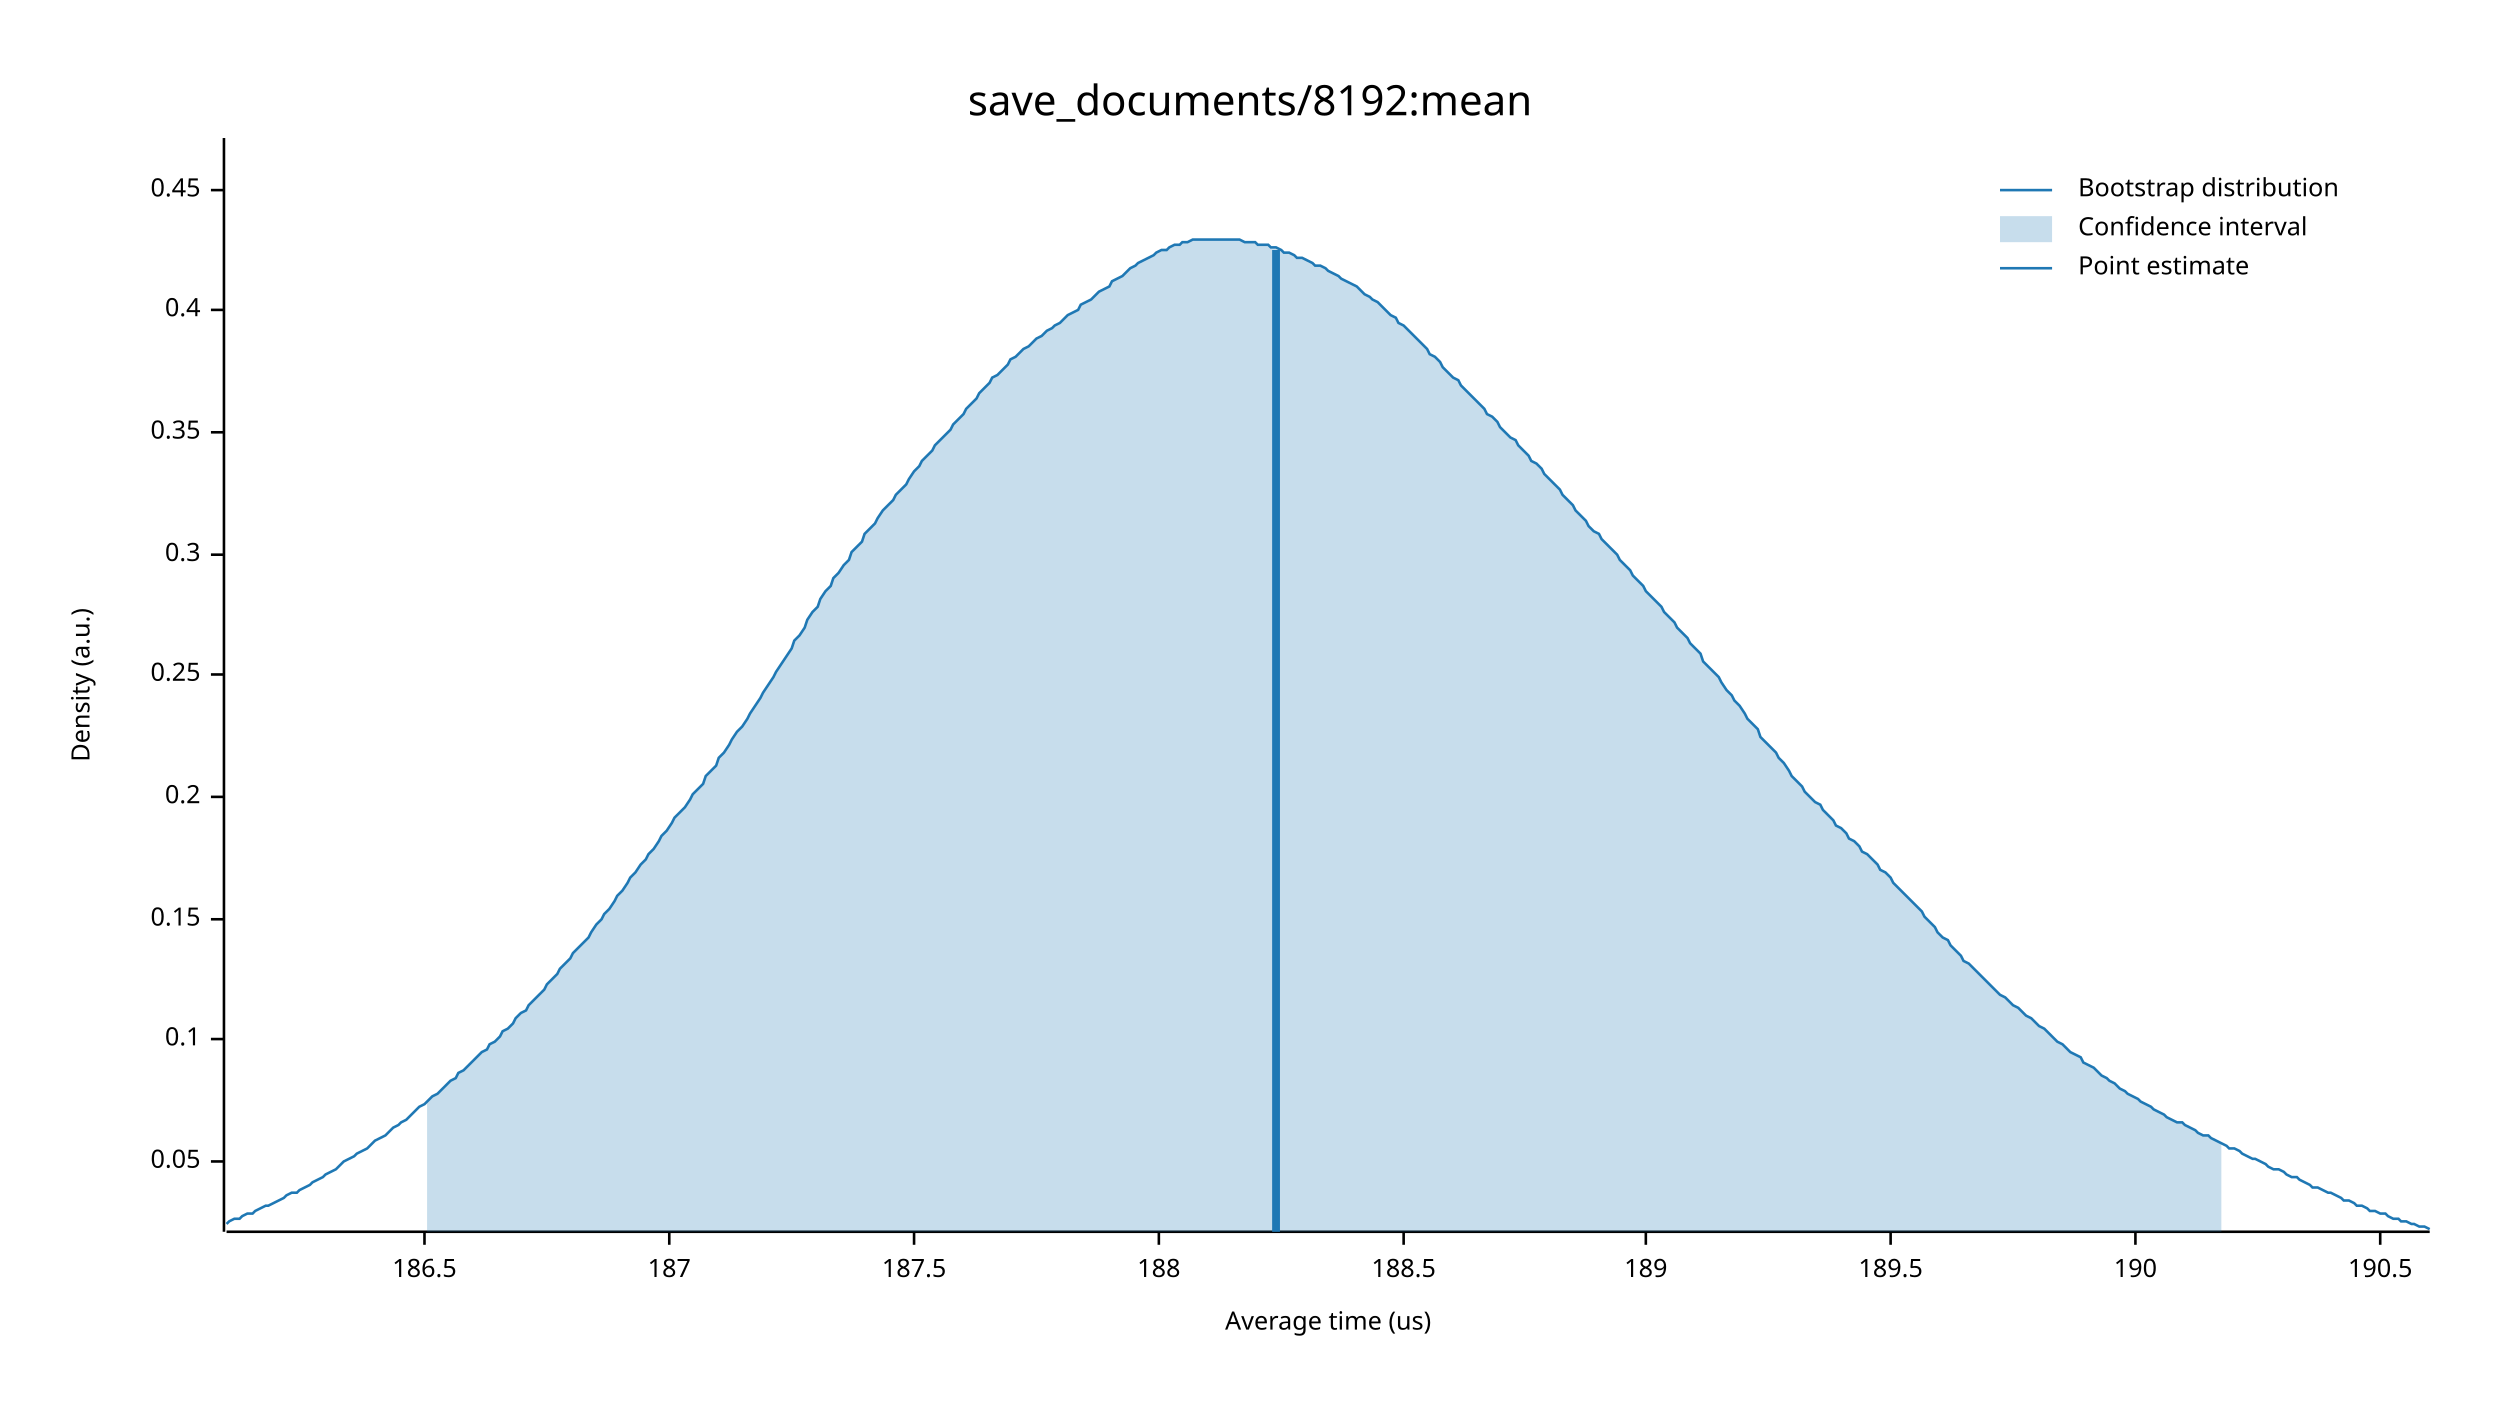
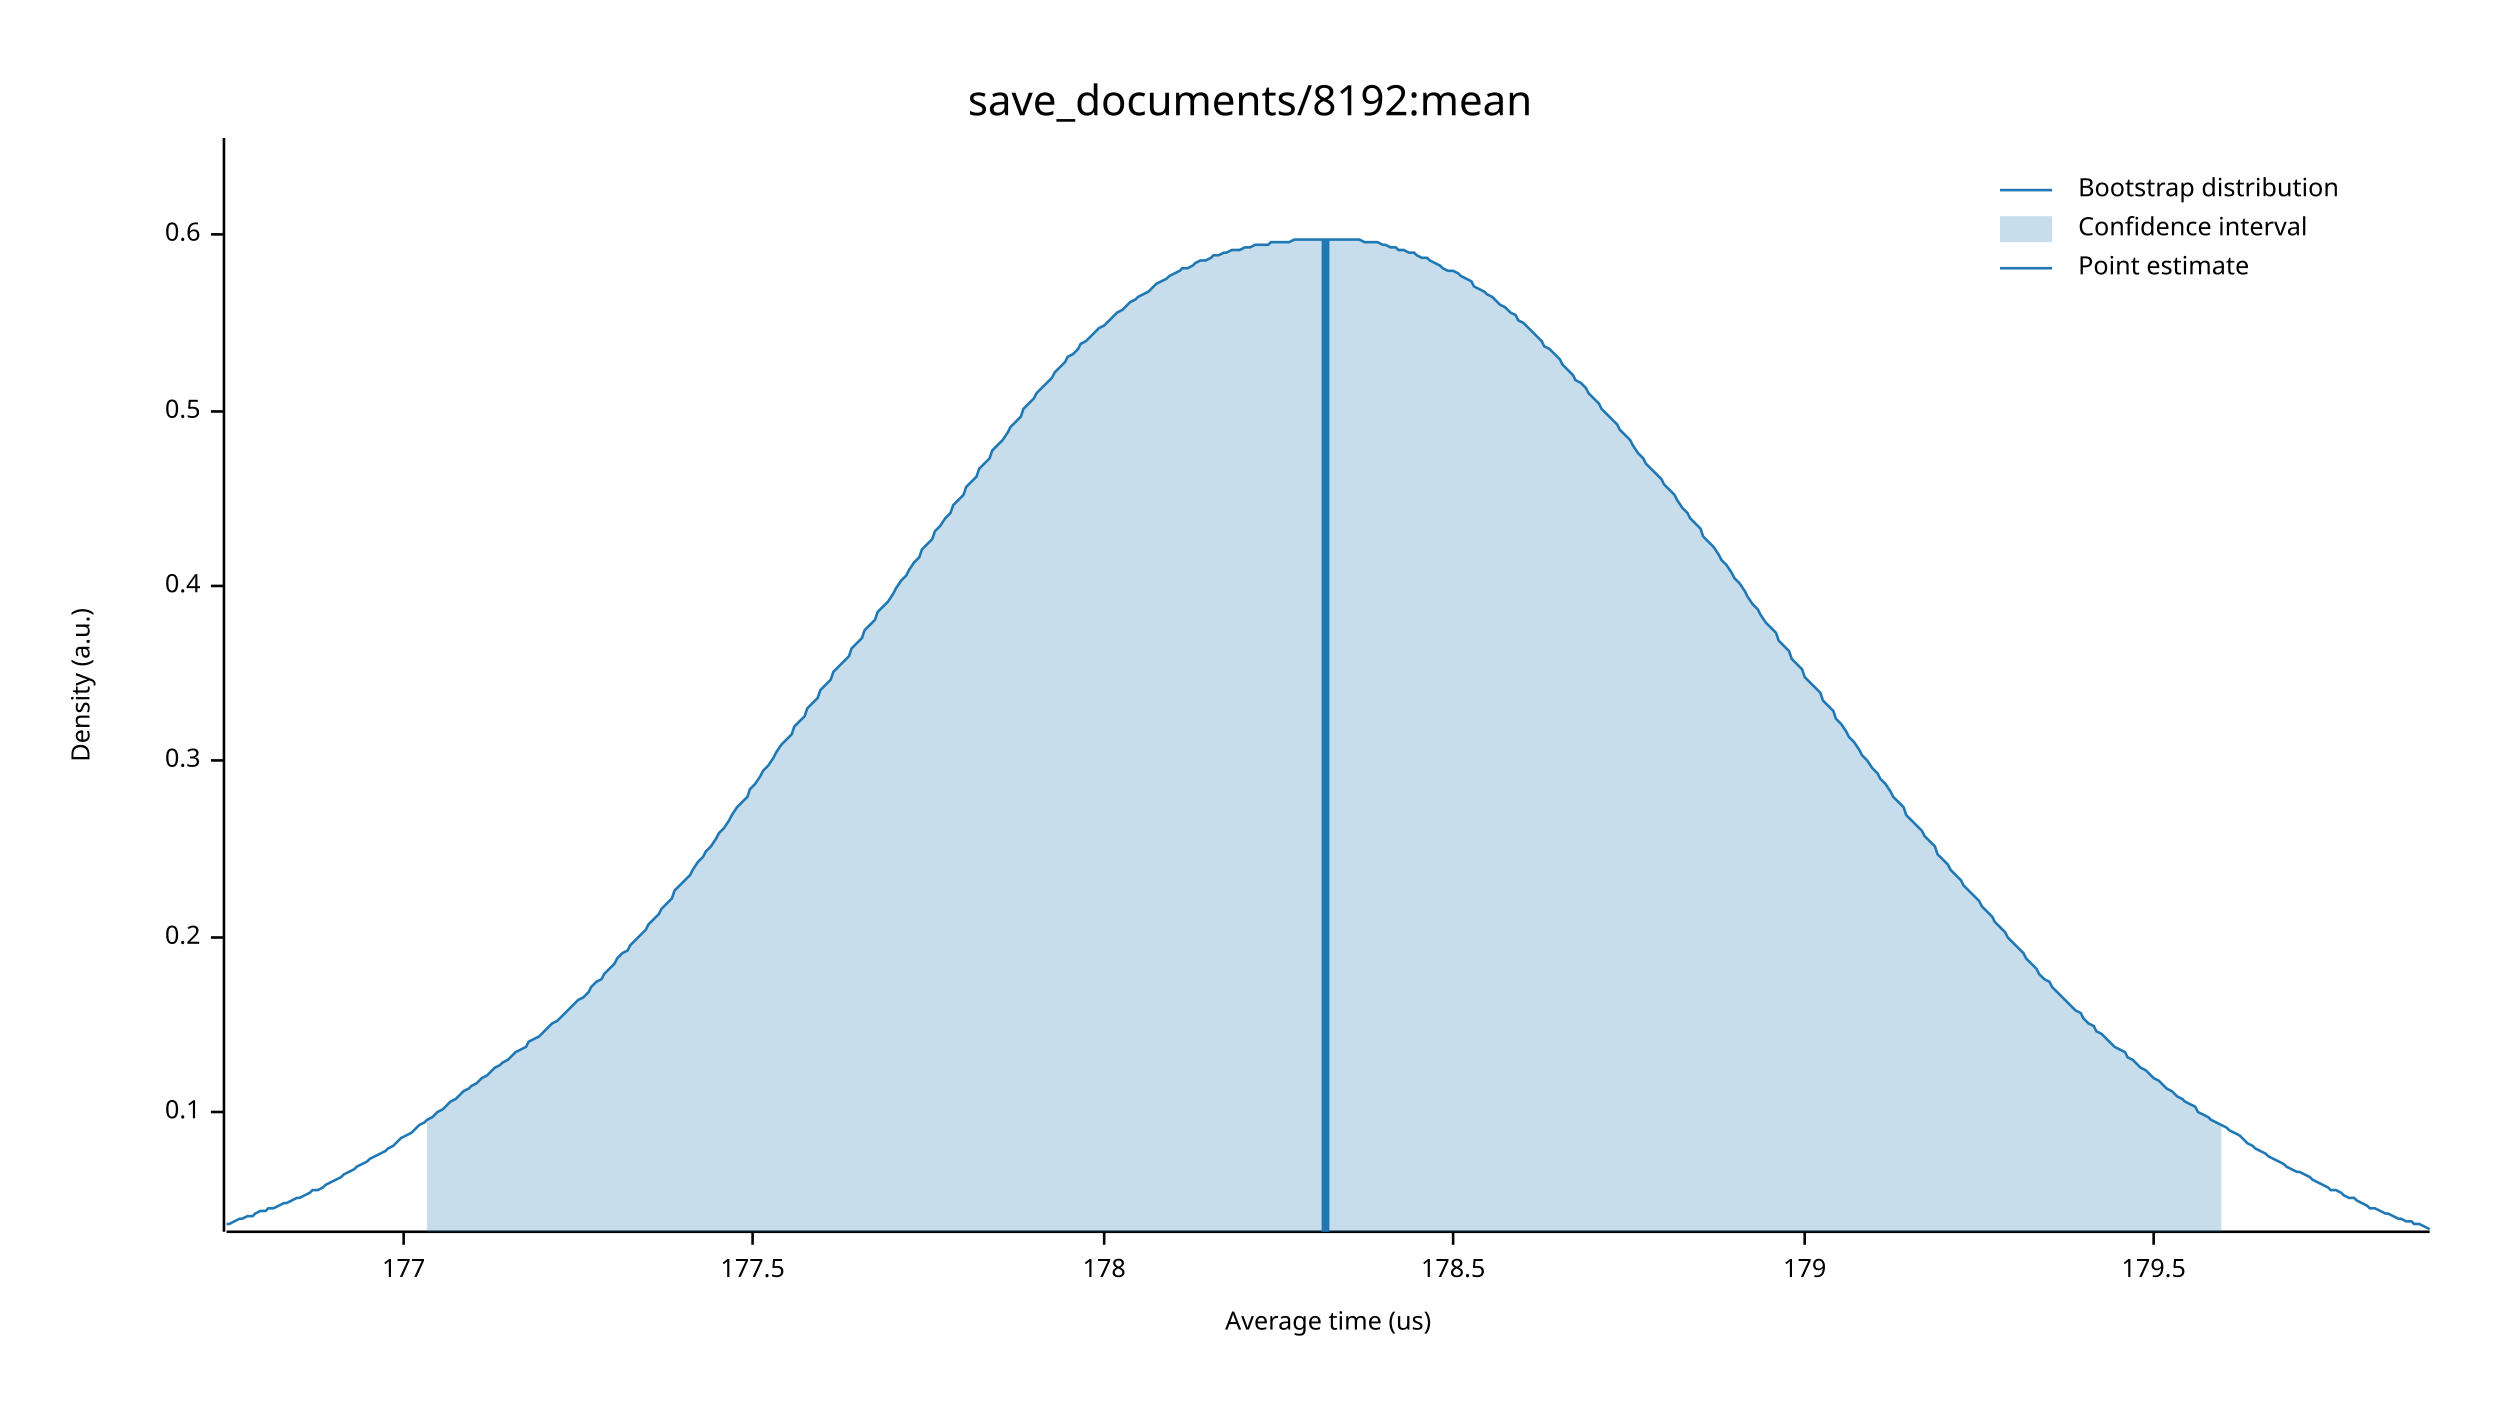
<svg xmlns="http://www.w3.org/2000/svg" width="960" height="540" viewBox="0 0 960 540">
  <text x="480" y="32" dy="0.76em" text-anchor="middle" font-family="sans-serif" font-size="16.129" opacity="1" fill="#000000">
save_documents/8192:mean
</text>
  <text x="27" y="263" dy="0.76em" text-anchor="middle" font-family="sans-serif" font-size="9.677" opacity="1" fill="#000000" transform="rotate(270, 27, 263)">
Density (a.u.)
</text>
  <text x="510" y="513" dy="-0.5ex" text-anchor="middle" font-family="sans-serif" font-size="9.677" opacity="1" fill="#000000">
Average time (us)
</text>
  <polyline fill="none" opacity="1" stroke="#000000" stroke-width="1" points="86,53 86,473 " />
-   <text x="77" y="446" dy="0.5ex" text-anchor="end" font-family="sans-serif" font-size="9.677" opacity="1" fill="#000000">
- 0.05
- </text>
-   <polyline fill="none" opacity="1" stroke="#000000" stroke-width="1" points="81,446 86,446 " />
-   <text x="77" y="399" dy="0.5ex" text-anchor="end" font-family="sans-serif" font-size="9.677" opacity="1" fill="#000000">
+   <text x="77" y="427" dy="0.5ex" text-anchor="end" font-family="sans-serif" font-size="9.677" opacity="1" fill="#000000">
0.1
</text>
-   <polyline fill="none" opacity="1" stroke="#000000" stroke-width="1" points="81,399 86,399 " />
-   <text x="77" y="353" dy="0.5ex" text-anchor="end" font-family="sans-serif" font-size="9.677" opacity="1" fill="#000000">
- 0.15
- </text>
-   <polyline fill="none" opacity="1" stroke="#000000" stroke-width="1" points="81,353 86,353 " />
-   <text x="77" y="306" dy="0.5ex" text-anchor="end" font-family="sans-serif" font-size="9.677" opacity="1" fill="#000000">
+   <polyline fill="none" opacity="1" stroke="#000000" stroke-width="1" points="81,427 86,427 " />
+   <text x="77" y="360" dy="0.5ex" text-anchor="end" font-family="sans-serif" font-size="9.677" opacity="1" fill="#000000">
0.2
</text>
-   <polyline fill="none" opacity="1" stroke="#000000" stroke-width="1" points="81,306 86,306 " />
-   <text x="77" y="259" dy="0.5ex" text-anchor="end" font-family="sans-serif" font-size="9.677" opacity="1" fill="#000000">
- 0.25
- </text>
-   <polyline fill="none" opacity="1" stroke="#000000" stroke-width="1" points="81,259 86,259 " />
-   <text x="77" y="213" dy="0.5ex" text-anchor="end" font-family="sans-serif" font-size="9.677" opacity="1" fill="#000000">
+   <polyline fill="none" opacity="1" stroke="#000000" stroke-width="1" points="81,360 86,360 " />
+   <text x="77" y="292" dy="0.5ex" text-anchor="end" font-family="sans-serif" font-size="9.677" opacity="1" fill="#000000">
0.3
</text>
-   <polyline fill="none" opacity="1" stroke="#000000" stroke-width="1" points="81,213 86,213 " />
-   <text x="77" y="166" dy="0.5ex" text-anchor="end" font-family="sans-serif" font-size="9.677" opacity="1" fill="#000000">
- 0.35
- </text>
-   <polyline fill="none" opacity="1" stroke="#000000" stroke-width="1" points="81,166 86,166 " />
-   <text x="77" y="119" dy="0.5ex" text-anchor="end" font-family="sans-serif" font-size="9.677" opacity="1" fill="#000000">
+   <polyline fill="none" opacity="1" stroke="#000000" stroke-width="1" points="81,292 86,292 " />
+   <text x="77" y="225" dy="0.5ex" text-anchor="end" font-family="sans-serif" font-size="9.677" opacity="1" fill="#000000">
0.4
</text>
-   <polyline fill="none" opacity="1" stroke="#000000" stroke-width="1" points="81,119 86,119 " />
-   <text x="77" y="73" dy="0.5ex" text-anchor="end" font-family="sans-serif" font-size="9.677" opacity="1" fill="#000000">
- 0.45
+   <polyline fill="none" opacity="1" stroke="#000000" stroke-width="1" points="81,225 86,225 " />
+   <text x="77" y="158" dy="0.5ex" text-anchor="end" font-family="sans-serif" font-size="9.677" opacity="1" fill="#000000">
+ 0.5
</text>
-   <polyline fill="none" opacity="1" stroke="#000000" stroke-width="1" points="81,73 86,73 " />
+   <polyline fill="none" opacity="1" stroke="#000000" stroke-width="1" points="81,158 86,158 " />
+   <text x="77" y="90" dy="0.5ex" text-anchor="end" font-family="sans-serif" font-size="9.677" opacity="1" fill="#000000">
+ 0.6
+ </text>
+   <polyline fill="none" opacity="1" stroke="#000000" stroke-width="1" points="81,90 86,90 " />
  <polyline fill="none" opacity="1" stroke="#000000" stroke-width="1" points="87,473 933,473 " />
-   <text x="163" y="483" dy="0.76em" text-anchor="middle" font-family="sans-serif" font-size="9.677" opacity="1" fill="#000000">
- 186.5
+   <text x="155" y="483" dy="0.76em" text-anchor="middle" font-family="sans-serif" font-size="9.677" opacity="1" fill="#000000">
+ 177
</text>
-   <polyline fill="none" opacity="1" stroke="#000000" stroke-width="1" points="163,473 163,478 " />
-   <text x="257" y="483" dy="0.76em" text-anchor="middle" font-family="sans-serif" font-size="9.677" opacity="1" fill="#000000">
- 187
+   <polyline fill="none" opacity="1" stroke="#000000" stroke-width="1" points="155,473 155,478 " />
+   <text x="289" y="483" dy="0.76em" text-anchor="middle" font-family="sans-serif" font-size="9.677" opacity="1" fill="#000000">
+ 177.5
</text>
-   <polyline fill="none" opacity="1" stroke="#000000" stroke-width="1" points="257,473 257,478 " />
-   <text x="351" y="483" dy="0.76em" text-anchor="middle" font-family="sans-serif" font-size="9.677" opacity="1" fill="#000000">
- 187.5
+   <polyline fill="none" opacity="1" stroke="#000000" stroke-width="1" points="289,473 289,478 " />
+   <text x="424" y="483" dy="0.76em" text-anchor="middle" font-family="sans-serif" font-size="9.677" opacity="1" fill="#000000">
+ 178
</text>
-   <polyline fill="none" opacity="1" stroke="#000000" stroke-width="1" points="351,473 351,478 " />
-   <text x="445" y="483" dy="0.76em" text-anchor="middle" font-family="sans-serif" font-size="9.677" opacity="1" fill="#000000">
- 188
+   <polyline fill="none" opacity="1" stroke="#000000" stroke-width="1" points="424,473 424,478 " />
+   <text x="558" y="483" dy="0.76em" text-anchor="middle" font-family="sans-serif" font-size="9.677" opacity="1" fill="#000000">
+ 178.5
</text>
-   <polyline fill="none" opacity="1" stroke="#000000" stroke-width="1" points="445,473 445,478 " />
-   <text x="539" y="483" dy="0.76em" text-anchor="middle" font-family="sans-serif" font-size="9.677" opacity="1" fill="#000000">
- 188.5
+   <polyline fill="none" opacity="1" stroke="#000000" stroke-width="1" points="558,473 558,478 " />
+   <text x="693" y="483" dy="0.76em" text-anchor="middle" font-family="sans-serif" font-size="9.677" opacity="1" fill="#000000">
+ 179
</text>
-   <polyline fill="none" opacity="1" stroke="#000000" stroke-width="1" points="539,473 539,478 " />
-   <text x="632" y="483" dy="0.76em" text-anchor="middle" font-family="sans-serif" font-size="9.677" opacity="1" fill="#000000">
- 189
+   <polyline fill="none" opacity="1" stroke="#000000" stroke-width="1" points="693,473 693,478 " />
+   <text x="827" y="483" dy="0.76em" text-anchor="middle" font-family="sans-serif" font-size="9.677" opacity="1" fill="#000000">
+ 179.5
</text>
-   <polyline fill="none" opacity="1" stroke="#000000" stroke-width="1" points="632,473 632,478 " />
-   <text x="726" y="483" dy="0.76em" text-anchor="middle" font-family="sans-serif" font-size="9.677" opacity="1" fill="#000000">
- 189.5
- </text>
-   <polyline fill="none" opacity="1" stroke="#000000" stroke-width="1" points="726,473 726,478 " />
-   <text x="820" y="483" dy="0.76em" text-anchor="middle" font-family="sans-serif" font-size="9.677" opacity="1" fill="#000000">
- 190
- </text>
-   <polyline fill="none" opacity="1" stroke="#000000" stroke-width="1" points="820,473 820,478 " />
-   <text x="914" y="483" dy="0.76em" text-anchor="middle" font-family="sans-serif" font-size="9.677" opacity="1" fill="#000000">
- 190.5
- </text>
-   <polyline fill="none" opacity="1" stroke="#000000" stroke-width="1" points="914,473 914,478 " />
-   <polyline fill="none" opacity="1" stroke="#1F78B4" stroke-width="1" points="87,470 88,469 90,468 92,468 93,467 95,466 97,466 98,465 100,464 102,463 103,463 105,462 107,461 109,460 110,459 112,458 114,458 115,457 117,456 119,455 120,454 122,453 124,452 125,451 127,450 129,449 131,447 132,446 134,445 136,444 137,443 139,442 141,441 142,440 144,438 146,437 148,436 149,435 151,433 153,432 154,431 156,430 158,428 159,427 161,425 163,424 164,423 166,421 168,420 170,418 171,417 173,415 175,414 176,412 178,411 180,409 181,408 183,406 185,404 187,403 188,401 190,400 192,398 193,396 195,395 197,393 198,391 200,389 202,388 203,386 205,384 207,382 209,380 210,378 212,376 214,374 215,372 217,370 219,368 220,366 222,364 224,362 226,360 227,358 229,355 231,353 232,351 234,349 236,346 237,344 239,342 241,339 242,337 244,335 246,332 248,330 249,328 251,326 253,323 254,321 256,319 258,316 259,314 261,312 263,310 265,307 266,305 268,303 270,301 271,298 273,296 275,294 276,291 278,289 280,286 281,284 283,281 285,279 287,276 288,274 290,271 292,268 293,266 295,263 297,260 298,258 300,255 302,252 304,249 305,246 307,244 309,241 310,238 312,235 314,233 315,230 317,227 319,225 320,222 322,220 324,217 326,215 327,212 329,210 331,208 332,205 334,203 336,201 337,199 339,196 341,194 343,192 344,190 346,188 348,186 349,184 351,181 353,179 354,177 356,175 358,173 359,171 361,169 363,167 365,165 366,163 368,161 370,159 371,157 373,155 375,153 376,151 378,149 380,147 381,145 383,144 385,142 387,140 388,138 390,137 392,135 393,134 395,133 397,131 398,130 400,129 402,127 404,126 405,125 407,124 409,122 410,121 412,120 414,119 415,117 417,116 419,115 420,114 422,112 424,111 426,110 427,108 429,107 431,106 432,105 434,103 436,102 437,101 439,100 441,99 443,98 444,97 446,96 448,96 449,95 451,94 453,94 454,93 456,93 458,92 459,92 461,92 463,92 465,92 466,92 468,92 470,92 471,92 473,92 475,92 476,92 478,93 480,93 482,93 483,94 485,94 487,94 488,95 490,95 492,96 493,97 495,97 497,98 498,99 500,99 502,100 504,101 505,102 507,102 509,103 510,104 512,105 514,106 515,107 517,108 519,109 521,110 522,111 524,113 526,114 527,115 529,116 531,118 532,119 534,121 536,122 537,124 539,125 541,127 543,129 544,130 546,132 548,134 549,136 551,137 553,139 554,141 556,143 558,145 560,146 561,148 563,150 565,152 566,153 568,155 570,157 571,159 573,160 575,162 576,164 578,166 580,168 582,169 583,171 585,173 587,175 588,177 590,178 592,180 593,182 595,184 597,186 599,188 600,190 602,192 604,194 605,196 607,198 609,200 610,202 612,204 614,205 615,207 617,209 619,211 621,213 622,215 624,217 626,219 627,221 629,223 631,225 632,227 634,229 636,231 638,233 639,235 641,237 643,239 644,241 646,243 648,245 649,247 651,249 653,251 654,254 656,256 658,258 660,260 661,262 663,265 665,267 666,269 668,271 670,274 671,276 673,278 675,280 676,283 678,285 680,287 682,289 683,291 685,293 687,296 688,298 690,300 692,302 693,304 695,306 697,308 699,309 700,311 702,313 704,315 705,317 707,318 709,320 710,322 712,323 714,325 715,327 717,328 719,330 721,332 722,334 724,335 726,337 727,339 729,341 731,343 732,344 734,346 736,348 738,350 739,352 741,354 743,356 744,358 746,360 748,361 749,363 751,365 753,367 754,369 756,370 758,372 760,374 761,375 763,377 765,379 766,380 768,382 770,383 771,384 773,386 775,387 777,389 778,390 780,391 782,393 783,394 785,395 787,397 788,398 790,400 792,401 793,402 795,404 797,405 799,406 800,408 802,409 804,410 805,411 807,413 809,414 810,415 812,416 814,418 816,419 817,420 819,421 821,422 822,423 824,424 826,425 827,426 829,427 831,428 832,429 834,430 836,431 838,431 839,432 841,433 843,434 844,435 846,436 848,436 849,437 851,438 853,439 855,440 856,441 858,441 860,442 861,443 863,444 865,445 866,445 868,446 870,447 871,448 873,449 875,449 877,450 878,451 880,452 882,452 883,453 885,454 887,455 888,456 890,456 892,457 894,458 895,458 897,459 899,460 900,461 902,461 904,462 905,463 907,463 909,464 910,465 912,465 914,466 916,466 917,467 919,468 921,468 922,469 924,469 926,470 927,470 929,471 931,471 933,472 " />
-   <polygon opacity="0.25" fill="#1F78B4" points="164,423 166,421 168,420 170,418 171,417 173,415 175,414 176,412 178,411 180,409 181,408 183,406 185,404 187,403 188,401 190,400 192,398 193,396 195,395 197,393 198,391 200,389 202,388 203,386 205,384 207,382 209,380 210,378 212,376 214,374 215,372 217,370 219,368 220,366 222,364 224,362 226,360 227,358 229,355 231,353 232,351 234,349 236,346 237,344 239,342 241,339 242,337 244,335 246,332 248,330 249,328 251,326 253,323 254,321 256,319 258,316 259,314 261,312 263,310 265,307 266,305 268,303 270,301 271,298 273,296 275,294 276,291 278,289 280,286 281,284 283,281 285,279 287,276 288,274 290,271 292,268 293,266 295,263 297,260 298,258 300,255 302,252 304,249 305,246 307,244 309,241 310,238 312,235 314,233 315,230 317,227 319,225 320,222 322,220 324,217 326,215 327,212 329,210 331,208 332,205 334,203 336,201 337,199 339,196 341,194 343,192 344,190 346,188 348,186 349,184 351,181 353,179 354,177 356,175 358,173 359,171 361,169 363,167 365,165 366,163 368,161 370,159 371,157 373,155 375,153 376,151 378,149 380,147 381,145 383,144 385,142 387,140 388,138 390,137 392,135 393,134 395,133 397,131 398,130 400,129 402,127 404,126 405,125 407,124 409,122 410,121 412,120 414,119 415,117 417,116 419,115 420,114 422,112 424,111 426,110 427,108 429,107 431,106 432,105 434,103 436,102 437,101 439,100 441,99 443,98 444,97 446,96 448,96 449,95 451,94 453,94 454,93 456,93 458,92 459,92 461,92 463,92 465,92 466,92 468,92 470,92 471,92 473,92 475,92 476,92 478,93 480,93 482,93 483,94 485,94 487,94 488,95 490,95 492,96 493,97 495,97 497,98 498,99 500,99 502,100 504,101 505,102 507,102 509,103 510,104 512,105 514,106 515,107 517,108 519,109 521,110 522,111 524,113 526,114 527,115 529,116 531,118 532,119 534,121 536,122 537,124 539,125 541,127 543,129 544,130 546,132 548,134 549,136 551,137 553,139 554,141 556,143 558,145 560,146 561,148 563,150 565,152 566,153 568,155 570,157 571,159 573,160 575,162 576,164 578,166 580,168 582,169 583,171 585,173 587,175 588,177 590,178 592,180 593,182 595,184 597,186 599,188 600,190 602,192 604,194 605,196 607,198 609,200 610,202 612,204 614,205 615,207 617,209 619,211 621,213 622,215 624,217 626,219 627,221 629,223 631,225 632,227 634,229 636,231 638,233 639,235 641,237 643,239 644,241 646,243 648,245 649,247 651,249 653,251 654,254 656,256 658,258 660,260 661,262 663,265 665,267 666,269 668,271 670,274 671,276 673,278 675,280 676,283 678,285 680,287 682,289 683,291 685,293 687,296 688,298 690,300 692,302 693,304 695,306 697,308 699,309 700,311 702,313 704,315 705,317 707,318 709,320 710,322 712,323 714,325 715,327 717,328 719,330 721,332 722,334 724,335 726,337 727,339 729,341 731,343 732,344 734,346 736,348 738,350 739,352 741,354 743,356 744,358 746,360 748,361 749,363 751,365 753,367 754,369 756,370 758,372 760,374 761,375 763,377 765,379 766,380 768,382 770,383 771,384 773,386 775,387 777,389 778,390 780,391 782,393 783,394 785,395 787,397 788,398 790,400 792,401 793,402 795,404 797,405 799,406 800,408 802,409 804,410 805,411 807,413 809,414 810,415 812,416 814,418 816,419 817,420 819,421 821,422 822,423 824,424 826,425 827,426 829,427 831,428 832,429 834,430 836,431 838,431 839,432 841,433 843,434 844,435 846,436 848,436 849,437 851,438 853,439 853,473 164,473 " />
-   <polyline fill="none" opacity="1" stroke="#1F78B4" stroke-width="3" points="490,473 490,96 " />
+   <polyline fill="none" opacity="1" stroke="#000000" stroke-width="1" points="827,473 827,478 " />
+   <polyline fill="none" opacity="1" stroke="#1F78B4" stroke-width="1" points="87,470 88,470 90,469 92,468 93,468 95,467 97,467 98,466 100,465 102,465 103,464 105,464 107,463 109,462 110,462 112,461 114,460 115,460 117,459 119,458 120,457 122,457 124,456 125,455 127,454 129,453 131,452 132,451 134,450 136,449 137,448 139,447 141,446 142,445 144,444 146,443 148,442 149,441 151,440 153,438 154,437 156,436 158,435 159,434 161,432 163,431 164,430 166,429 168,427 170,426 171,425 173,423 175,422 176,421 178,419 180,418 181,417 183,416 185,414 187,413 188,412 190,410 192,409 193,408 195,407 197,405 198,404 200,403 202,402 203,400 205,399 207,398 209,396 210,395 212,393 214,392 215,391 217,389 219,387 220,386 222,384 224,383 226,381 227,379 229,377 231,376 232,374 234,372 236,370 237,368 239,366 241,365 242,363 244,361 246,359 248,357 249,355 251,353 253,351 254,349 256,347 258,345 259,342 261,340 263,338 265,336 266,334 268,331 270,329 271,327 273,325 275,322 276,320 278,318 280,315 281,313 283,310 285,308 287,306 288,303 290,301 292,298 293,296 295,294 297,291 298,289 300,286 302,284 304,282 305,279 307,277 309,275 310,272 312,270 314,268 315,265 317,263 319,261 320,258 322,256 324,254 326,252 327,249 329,247 331,245 332,242 334,240 336,238 337,235 339,233 341,231 343,228 344,226 346,223 348,221 349,219 351,216 353,214 354,211 356,209 358,207 359,204 361,202 363,199 365,197 366,194 368,192 370,190 371,187 373,185 375,183 376,180 378,178 380,176 381,173 383,171 385,169 387,166 388,164 390,162 392,160 393,157 395,155 397,153 398,151 400,149 402,147 404,145 405,143 407,141 409,139 410,137 412,136 414,134 415,132 417,131 419,129 420,128 422,126 424,125 426,123 427,122 429,120 431,119 432,118 434,116 436,115 437,114 439,113 441,112 443,110 444,109 446,108 448,107 449,106 451,105 453,104 454,103 456,103 458,102 459,101 461,100 463,100 465,99 466,98 468,98 470,97 471,97 473,96 475,96 476,96 478,95 480,95 482,94 483,94 485,94 487,94 488,93 490,93 492,93 493,93 495,93 497,92 498,92 500,92 502,92 504,92 505,92 507,92 509,92 510,92 512,92 514,92 515,92 517,92 519,92 521,92 522,92 524,93 526,93 527,93 529,93 531,94 532,94 534,95 536,95 537,96 539,96 541,97 543,97 544,98 546,99 548,99 549,100 551,101 553,102 554,103 556,104 558,104 560,105 561,106 563,107 565,108 566,110 568,111 570,112 571,113 573,114 575,116 576,117 578,118 580,120 582,121 583,123 585,124 587,126 588,127 590,129 592,131 593,133 595,134 597,136 599,138 600,140 602,142 604,144 605,146 607,147 609,149 610,151 612,153 614,155 615,157 617,159 619,161 621,163 622,165 624,167 626,169 627,171 629,174 631,176 632,178 634,180 636,182 638,184 639,186 641,188 643,190 644,192 646,195 648,197 649,199 651,201 653,203 654,206 656,208 658,210 660,213 661,215 663,217 665,220 666,222 668,224 670,227 671,229 673,232 675,234 676,236 678,239 680,241 682,243 683,246 685,248 687,250 688,253 690,255 692,257 693,260 695,262 697,264 699,266 700,269 702,271 704,273 705,276 707,278 709,281 710,283 712,285 714,288 715,290 717,292 719,295 721,297 722,299 724,301 726,304 727,306 729,308 731,310 732,313 734,315 736,317 738,319 739,321 741,323 743,325 744,328 746,330 748,332 749,334 751,336 753,338 754,340 756,342 758,344 760,346 761,348 763,350 765,352 766,354 768,356 770,358 771,360 773,362 775,364 777,366 778,368 780,370 782,372 783,374 785,376 787,377 788,379 790,381 792,383 793,384 795,386 797,388 799,389 800,391 802,393 804,394 805,396 807,397 809,399 810,400 812,402 814,403 816,404 817,406 819,407 821,409 822,410 824,411 826,413 827,414 829,415 831,417 832,418 834,419 836,421 838,422 839,423 841,424 843,425 844,427 846,428 848,429 849,430 851,431 853,432 855,433 856,434 858,435 860,436 861,437 863,439 865,440 866,441 868,442 870,443 871,444 873,445 875,446 877,447 878,448 880,449 882,450 883,450 885,451 887,452 888,453 890,454 892,455 894,456 895,457 897,457 899,458 900,459 902,460 904,460 905,461 907,462 909,463 910,464 912,464 914,465 916,466 917,466 919,467 921,468 922,468 924,469 926,469 927,470 929,470 931,471 933,472 " />
+   <polygon opacity="0.25" fill="#1F78B4" points="164,430 166,429 168,427 170,426 171,425 173,423 175,422 176,421 178,419 180,418 181,417 183,416 185,414 187,413 188,412 190,410 192,409 193,408 195,407 197,405 198,404 200,403 202,402 203,400 205,399 207,398 209,396 210,395 212,393 214,392 215,391 217,389 219,387 220,386 222,384 224,383 226,381 227,379 229,377 231,376 232,374 234,372 236,370 237,368 239,366 241,365 242,363 244,361 246,359 248,357 249,355 251,353 253,351 254,349 256,347 258,345 259,342 261,340 263,338 265,336 266,334 268,331 270,329 271,327 273,325 275,322 276,320 278,318 280,315 281,313 283,310 285,308 287,306 288,303 290,301 292,298 293,296 295,294 297,291 298,289 300,286 302,284 304,282 305,279 307,277 309,275 310,272 312,270 314,268 315,265 317,263 319,261 320,258 322,256 324,254 326,252 327,249 329,247 331,245 332,242 334,240 336,238 337,235 339,233 341,231 343,228 344,226 346,223 348,221 349,219 351,216 353,214 354,211 356,209 358,207 359,204 361,202 363,199 365,197 366,194 368,192 370,190 371,187 373,185 375,183 376,180 378,178 380,176 381,173 383,171 385,169 387,166 388,164 390,162 392,160 393,157 395,155 397,153 398,151 400,149 402,147 404,145 405,143 407,141 409,139 410,137 412,136 414,134 415,132 417,131 419,129 420,128 422,126 424,125 426,123 427,122 429,120 431,119 432,118 434,116 436,115 437,114 439,113 441,112 443,110 444,109 446,108 448,107 449,106 451,105 453,104 454,103 456,103 458,102 459,101 461,100 463,100 465,99 466,98 468,98 470,97 471,97 473,96 475,96 476,96 478,95 480,95 482,94 483,94 485,94 487,94 488,93 490,93 492,93 493,93 495,93 497,92 498,92 500,92 502,92 504,92 505,92 507,92 509,92 510,92 512,92 514,92 515,92 517,92 519,92 521,92 522,92 524,93 526,93 527,93 529,93 531,94 532,94 534,95 536,95 537,96 539,96 541,97 543,97 544,98 546,99 548,99 549,100 551,101 553,102 554,103 556,104 558,104 560,105 561,106 563,107 565,108 566,110 568,111 570,112 571,113 573,114 575,116 576,117 578,118 580,120 582,121 583,123 585,124 587,126 588,127 590,129 592,131 593,133 595,134 597,136 599,138 600,140 602,142 604,144 605,146 607,147 609,149 610,151 612,153 614,155 615,157 617,159 619,161 621,163 622,165 624,167 626,169 627,171 629,174 631,176 632,178 634,180 636,182 638,184 639,186 641,188 643,190 644,192 646,195 648,197 649,199 651,201 653,203 654,206 656,208 658,210 660,213 661,215 663,217 665,220 666,222 668,224 670,227 671,229 673,232 675,234 676,236 678,239 680,241 682,243 683,246 685,248 687,250 688,253 690,255 692,257 693,260 695,262 697,264 699,266 700,269 702,271 704,273 705,276 707,278 709,281 710,283 712,285 714,288 715,290 717,292 719,295 721,297 722,299 724,301 726,304 727,306 729,308 731,310 732,313 734,315 736,317 738,319 739,321 741,323 743,325 744,328 746,330 748,332 749,334 751,336 753,338 754,340 756,342 758,344 760,346 761,348 763,350 765,352 766,354 768,356 770,358 771,360 773,362 775,364 777,366 778,368 780,370 782,372 783,374 785,376 787,377 788,379 790,381 792,383 793,384 795,386 797,388 799,389 800,391 802,393 804,394 805,396 807,397 809,399 810,400 812,402 814,403 816,404 817,406 819,407 821,409 822,410 824,411 826,413 827,414 829,415 831,417 832,418 834,419 836,421 838,422 839,423 841,424 843,425 844,427 846,428 848,429 849,430 851,431 853,432 853,473 164,473 " />
+   <polyline fill="none" opacity="1" stroke="#1F78B4" stroke-width="3" points="509,473 509,92 " />
  <text x="798" y="68" dy="0.76em" text-anchor="start" font-family="sans-serif" font-size="9.677" opacity="1" fill="#000000">
Bootstrap distribution
</text>
  <text x="798" y="83" dy="0.76em" text-anchor="start" font-family="sans-serif" font-size="9.677" opacity="1" fill="#000000">
Confidence interval
</text>
  <text x="798" y="98" dy="0.76em" text-anchor="start" font-family="sans-serif" font-size="9.677" opacity="1" fill="#000000">
Point estimate
</text>
  <polyline fill="none" opacity="1" stroke="#1F78B4" stroke-width="1" points="768,73 788,73 " />
  <rect x="768" y="83" width="20" height="10" opacity="0.25" fill="#1F78B4" stroke="none" />
  <polyline fill="none" opacity="1" stroke="#1F78B4" stroke-width="1" points="768,103 788,103 " />
</svg>
